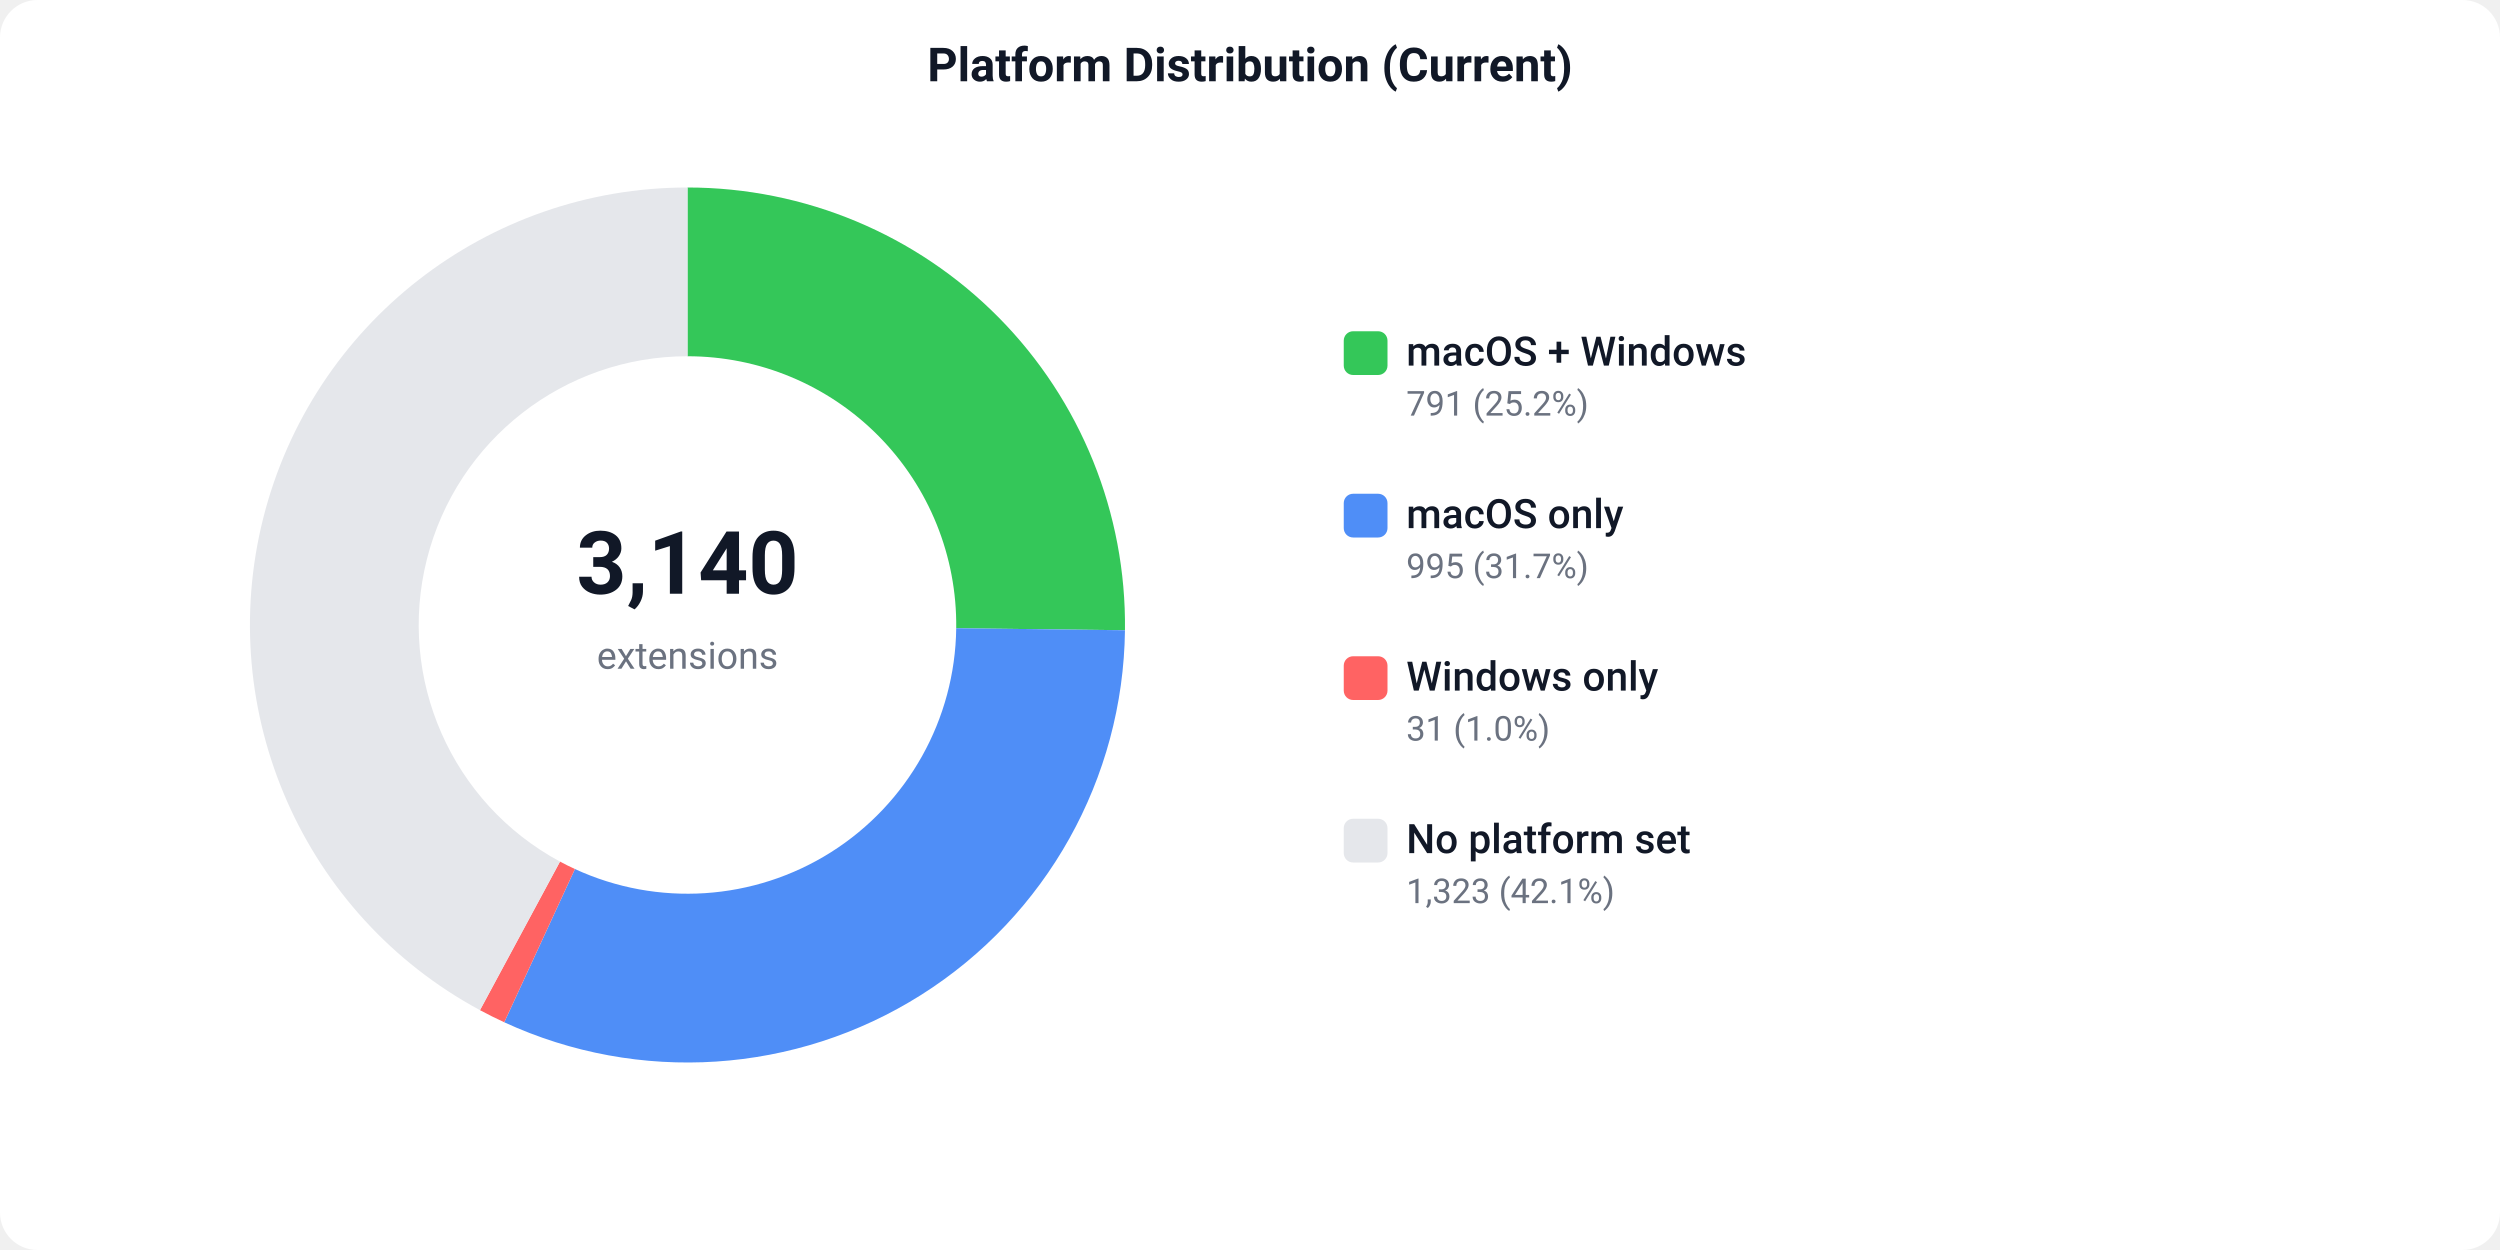
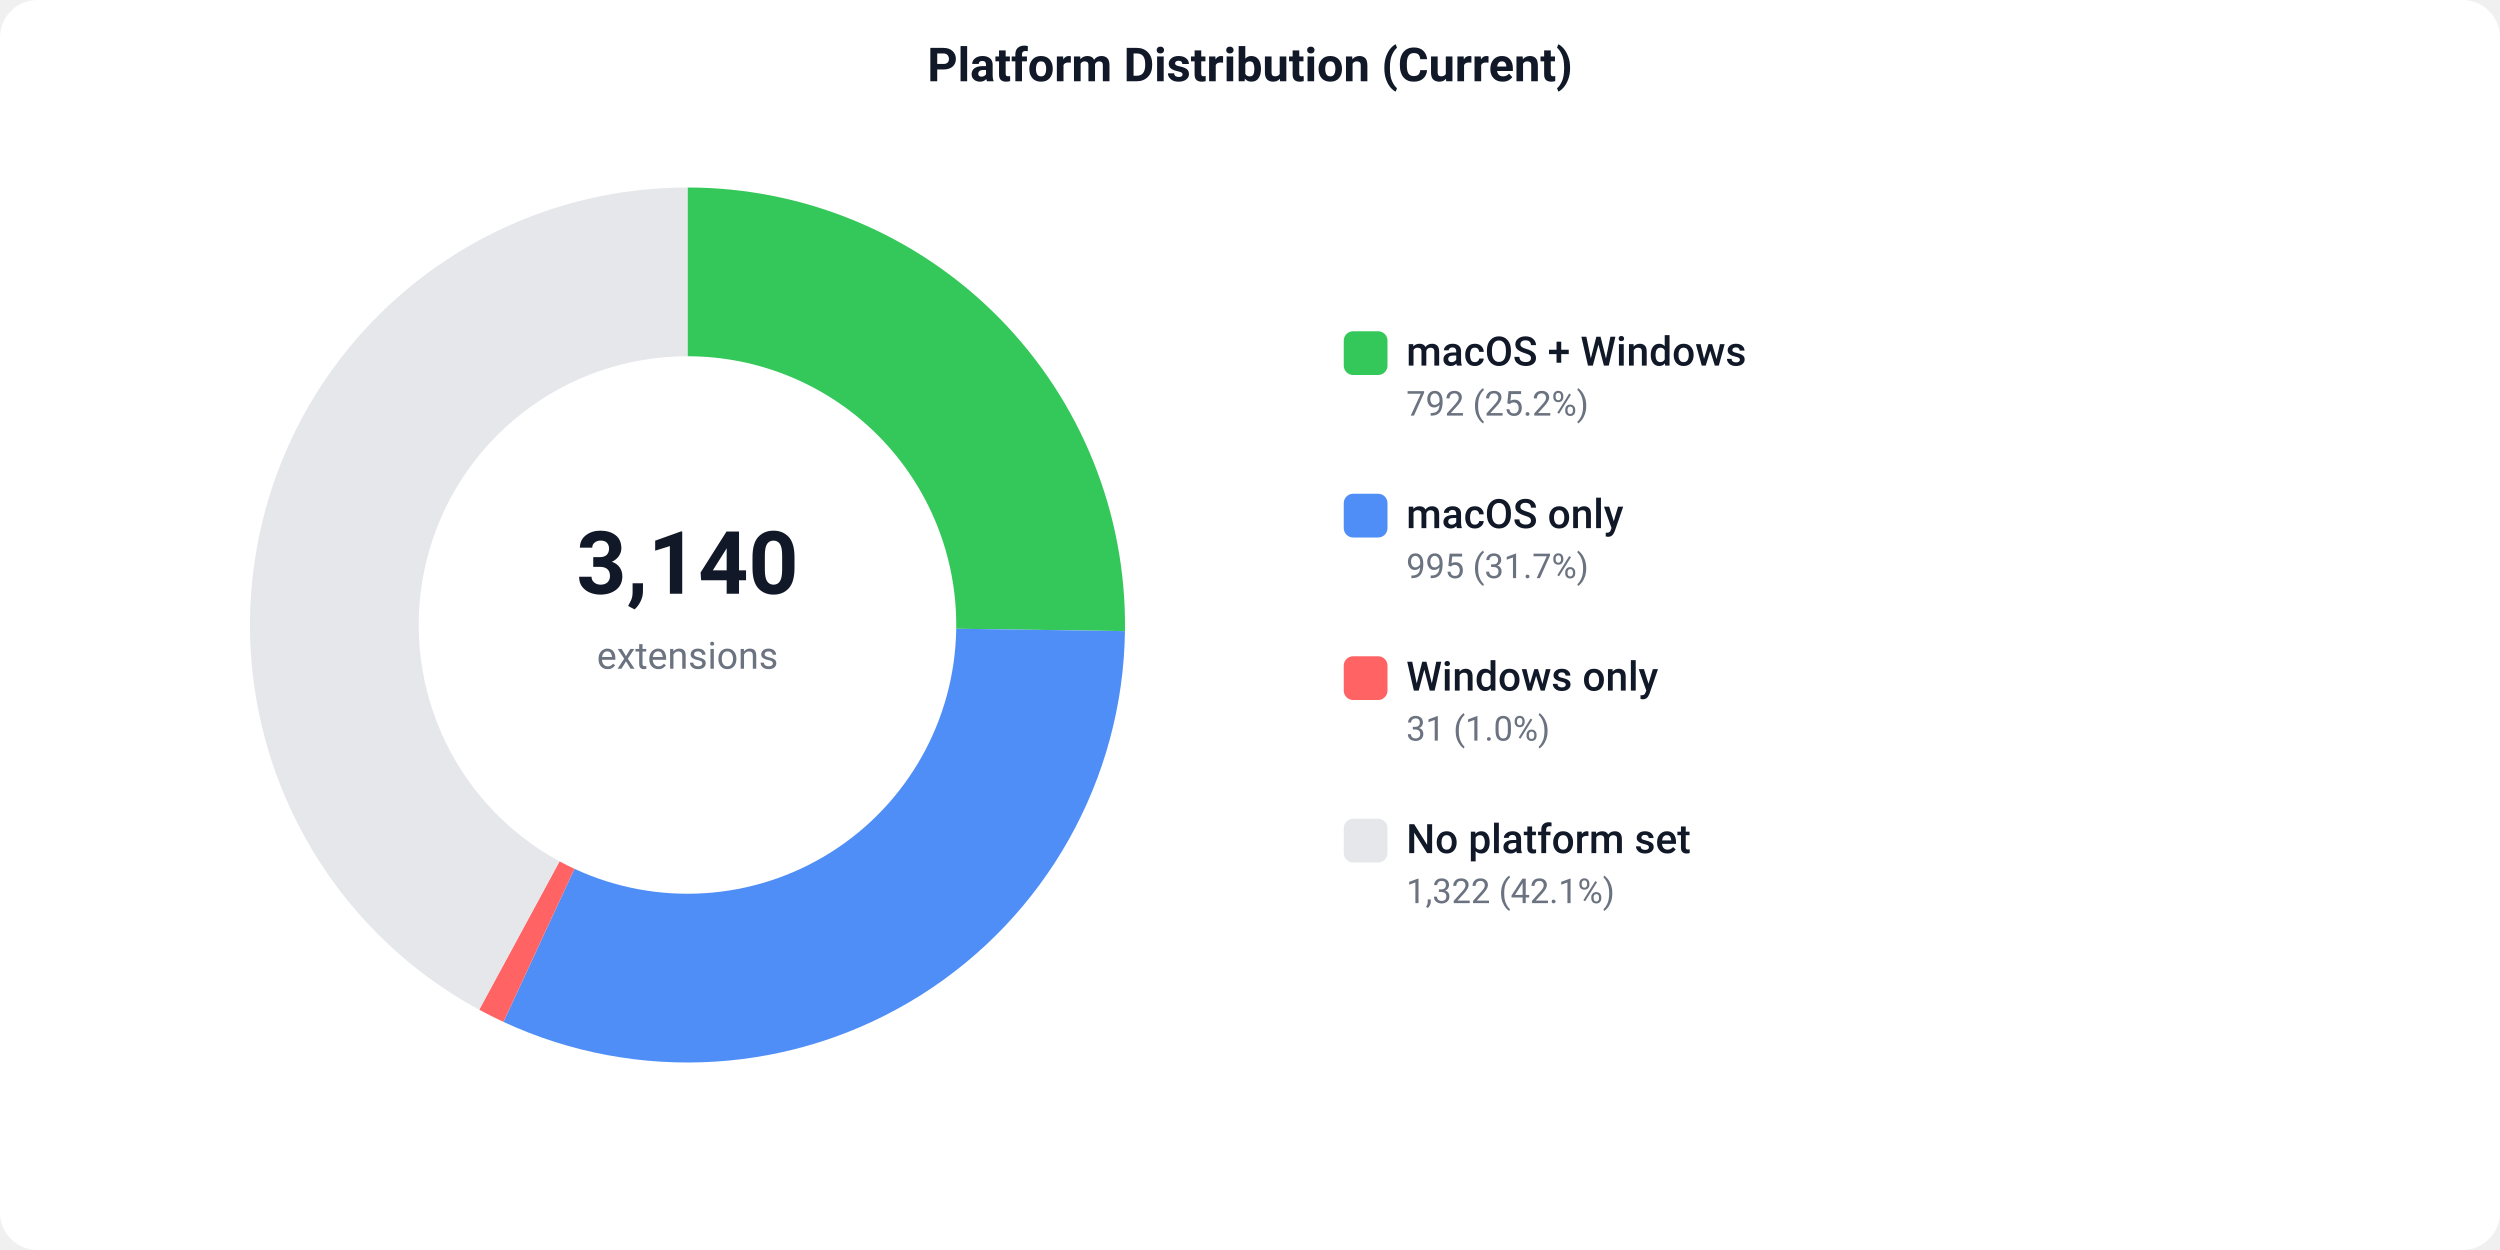
<svg xmlns="http://www.w3.org/2000/svg" width="800" height="400" viewBox="0 0 800 400">
  <defs>
    <style>text { font-family: -apple-system, BlinkMacSystemFont, 'Segoe UI', Roboto, sans-serif; }</style>
  </defs>
  <rect width="800" height="400" fill="#ffffff" rx="12" />
  <text x="400" y="26" text-anchor="middle" font-size="15" font-weight="600" fill="#111827">Platform Distribution (Current)</text>
-   <path d="M 220.00 60.00 A 140 140 0 0 1 359.99 201.68 L 305.99 201.03 A 86 86 0 0 0 220.00 114.00 Z" fill="#34C759" />
-   <path d="M 359.99 201.68 A 140 140 0 0 1 161.36 327.13 L 183.98 278.09 A 86 86 0 0 0 305.99 201.03 Z" fill="#4F8EF7" />
-   <path d="M 161.36 327.13 A 140 140 0 0 1 153.59 323.25 L 179.20 275.71 A 86 86 0 0 0 183.98 278.09 Z" fill="#FF6363" />
-   <path d="M 153.59 323.25 A 140 140 0 0 1 220.00 60.00 L 220.00 114.00 A 86 86 0 0 0 179.20 275.71 Z" fill="#e5e7eb" />
+   <path d="M 220.00 60.00 A 140 140 0 0 1 359.99 201.96 L 305.99 201.20 A 86 86 0 0 0 220.00 114.00 Z" fill="#34C759" />
+   <path d="M 359.99 201.96 A 140 140 0 0 1 161.10 327.01 L 183.82 278.02 A 86 86 0 0 0 305.99 201.20 Z" fill="#4F8EF7" />
+   <path d="M 161.10 327.01 A 140 140 0 0 1 153.34 323.11 L 179.05 275.63 A 86 86 0 0 0 183.82 278.02 Z" fill="#FF6363" />
+   <path d="M 153.34 323.11 A 140 140 0 0 1 220.00 60.00 L 220.00 114.00 A 86 86 0 0 0 179.05 275.63 Z" fill="#e5e7eb" />
  <text x="220" y="190" text-anchor="middle" font-size="28" font-weight="700" fill="#111827">3,140</text>
  <text x="220" y="214" text-anchor="middle" font-size="12" fill="#6b7280">extensions</text>
  <rect x="430" y="106" width="14" height="14" fill="#34C759" rx="3" />
  <text x="450" y="117" font-size="13" font-weight="500" fill="#111827">macOS + Windows</text>
-   <text x="450" y="133" font-size="11" fill="#6b7280">791 (25.2%)</text>
+   <text x="450" y="133" font-size="11" fill="#6b7280">792 (25.2%)</text>
  <rect x="430" y="158" width="14" height="14" fill="#4F8EF7" rx="3" />
  <text x="450" y="169" font-size="13" font-weight="500" fill="#111827">macOS only</text>
  <text x="450" y="185" font-size="11" fill="#6b7280">995 (31.7%)</text>
  <rect x="430" y="210" width="14" height="14" fill="#FF6363" rx="3" />
  <text x="450" y="221" font-size="13" font-weight="500" fill="#111827">Windows only</text>
  <text x="450" y="237" font-size="11" fill="#6b7280">31 (1.0%)</text>
  <rect x="430" y="262" width="14" height="14" fill="#e5e7eb" rx="3" />
  <text x="450" y="273" font-size="13" font-weight="500" fill="#111827">No platform set</text>
-   <text x="450" y="289" font-size="11" fill="#6b7280">1,323 (42.1%)</text>
+   <text x="450" y="289" font-size="11" fill="#6b7280">1,322 (42.1%)</text>
</svg>
